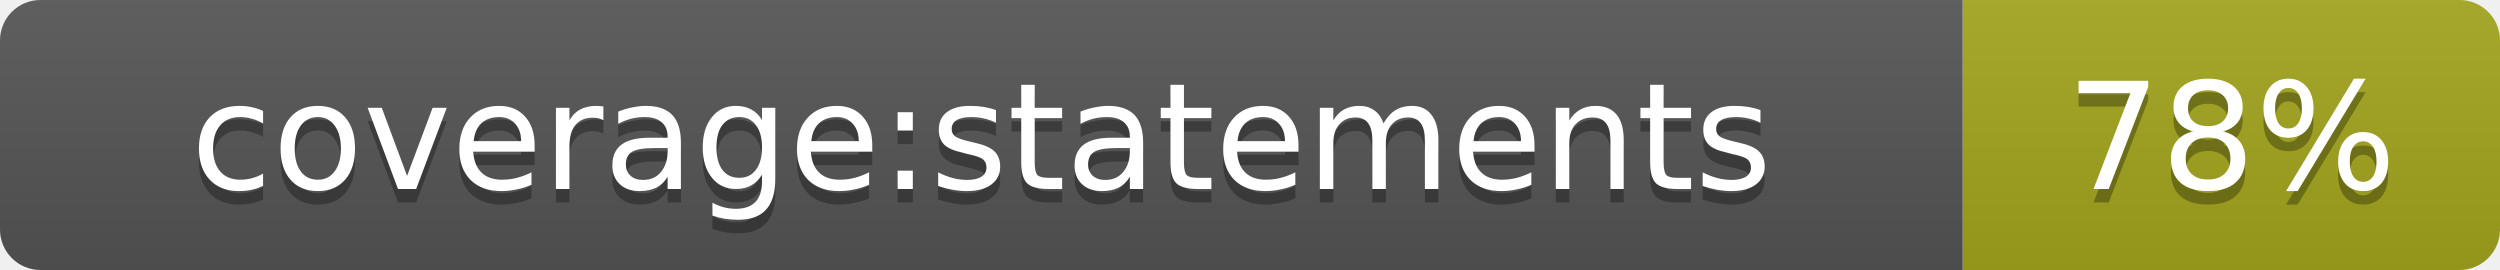
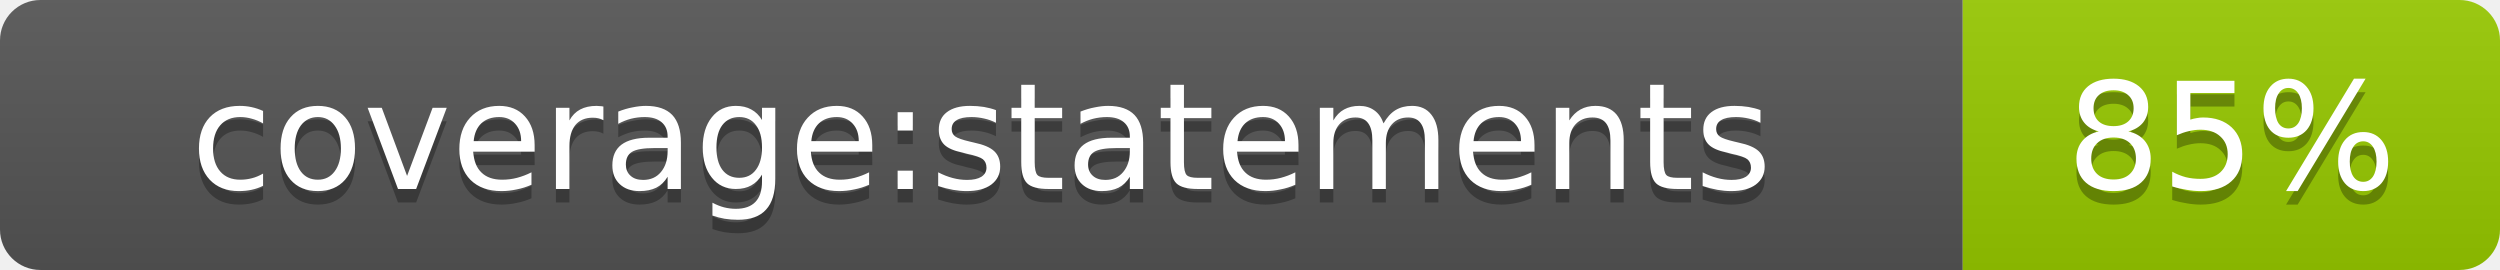
- <svg xmlns="http://www.w3.org/2000/svg" width="185.2" height="20" role="img" aria-label="coverage:statements: 78%">
+ <svg xmlns="http://www.w3.org/2000/svg" width="185.2" height="20" role="img" aria-label="coverage:statements: 85%">
  <linearGradient id="s" x2="0" y2="100%">
    <stop offset="0" stop-color="#bbb" stop-opacity=".1" />
    <stop offset="1" stop-opacity=".1" />
  </linearGradient>
  <clipPath id="r">
    <rect width="185.2" height="20" rx="3" fill="#fff" />
  </clipPath>
  <g clip-path="url(#r)">
    <rect width="145.4" height="20" fill="#555" />
-     <rect x="145.4" width="39.8" height="20" fill="#a4a61d" />
+     <rect x="145.4" width="39.8" height="20" fill="#97ca00" />
    <rect width="185.2" height="20" fill="url(#s)" />
  </g>
  <g fill="#fff" text-anchor="middle" font-family="Verdana,Geneva,DejaVu Sans,sans-serif" text-rendering="geometricPrecision" font-size="11">
    <text aria-hidden="true" x="72.7" y="15" fill="#010101" fill-opacity=".3">coverage:statements</text>
    <text x="72.7" y="14" fill="#fff">coverage:statements</text>
-     <text aria-hidden="true" x="165.3" y="15" fill="#010101" fill-opacity=".3">78%</text>
-     <text x="165.3" y="14" fill="#fff">78%</text>
+     <text aria-hidden="true" x="165.3" y="15" fill="#010101" fill-opacity=".3">85%</text>
+     <text x="165.3" y="14" fill="#fff">85%</text>
  </g>
</svg>
